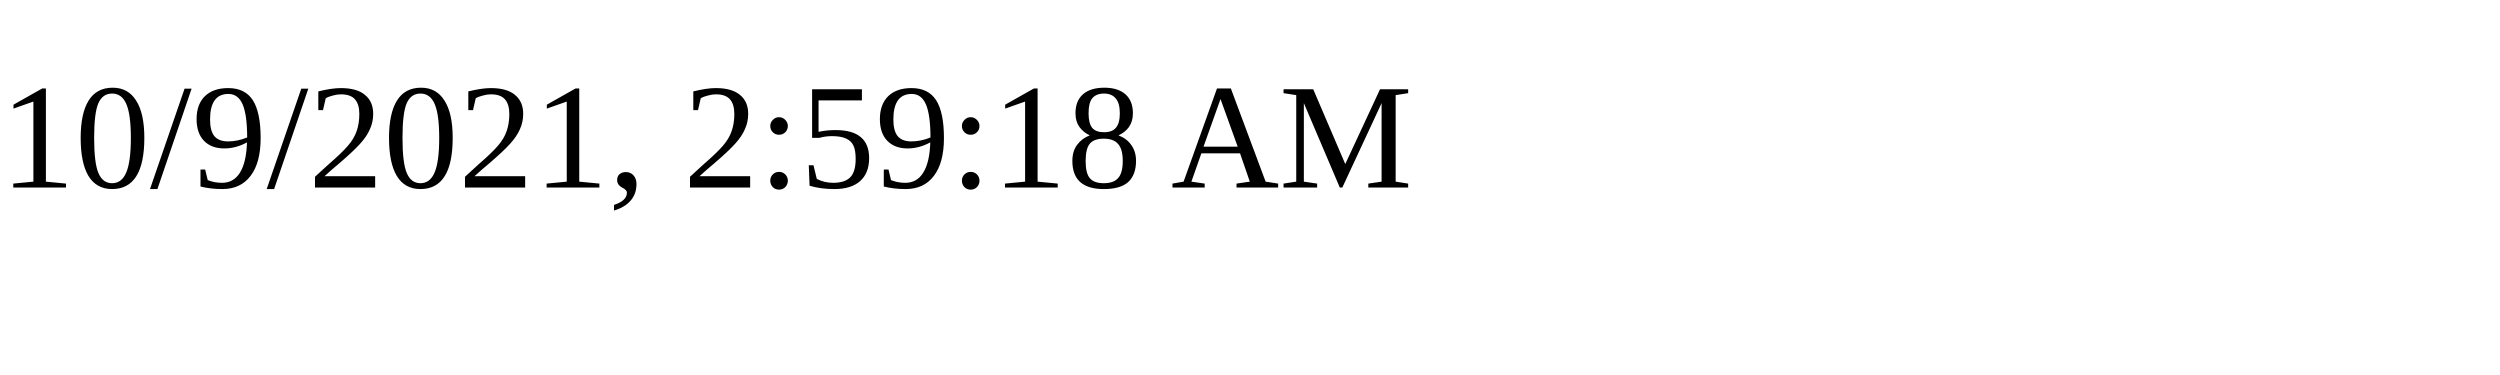
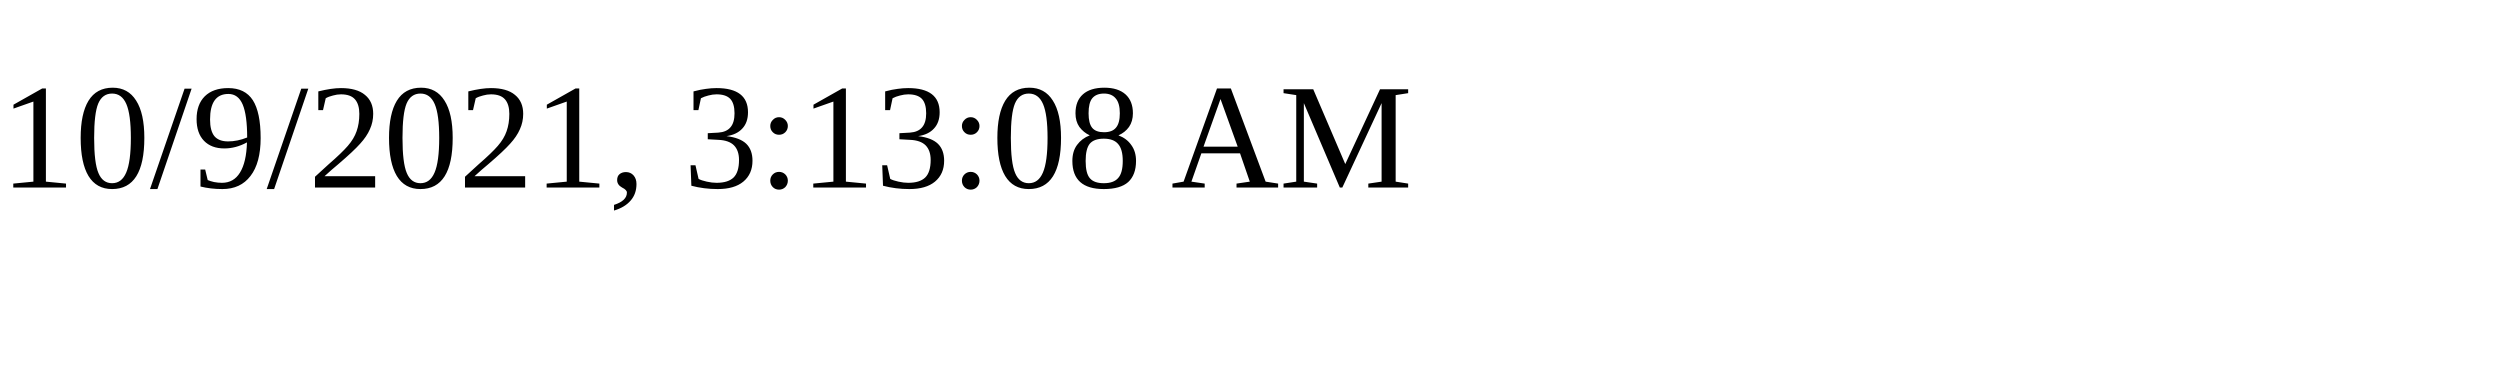
<svg xmlns="http://www.w3.org/2000/svg" height="30" width="200">
-   <text x="0" y="15">10/9/2021, 2:59:18 AM</text>
+   <text x="0" y="15">10/9/2021, 3:13:08 AM</text>
</svg>
